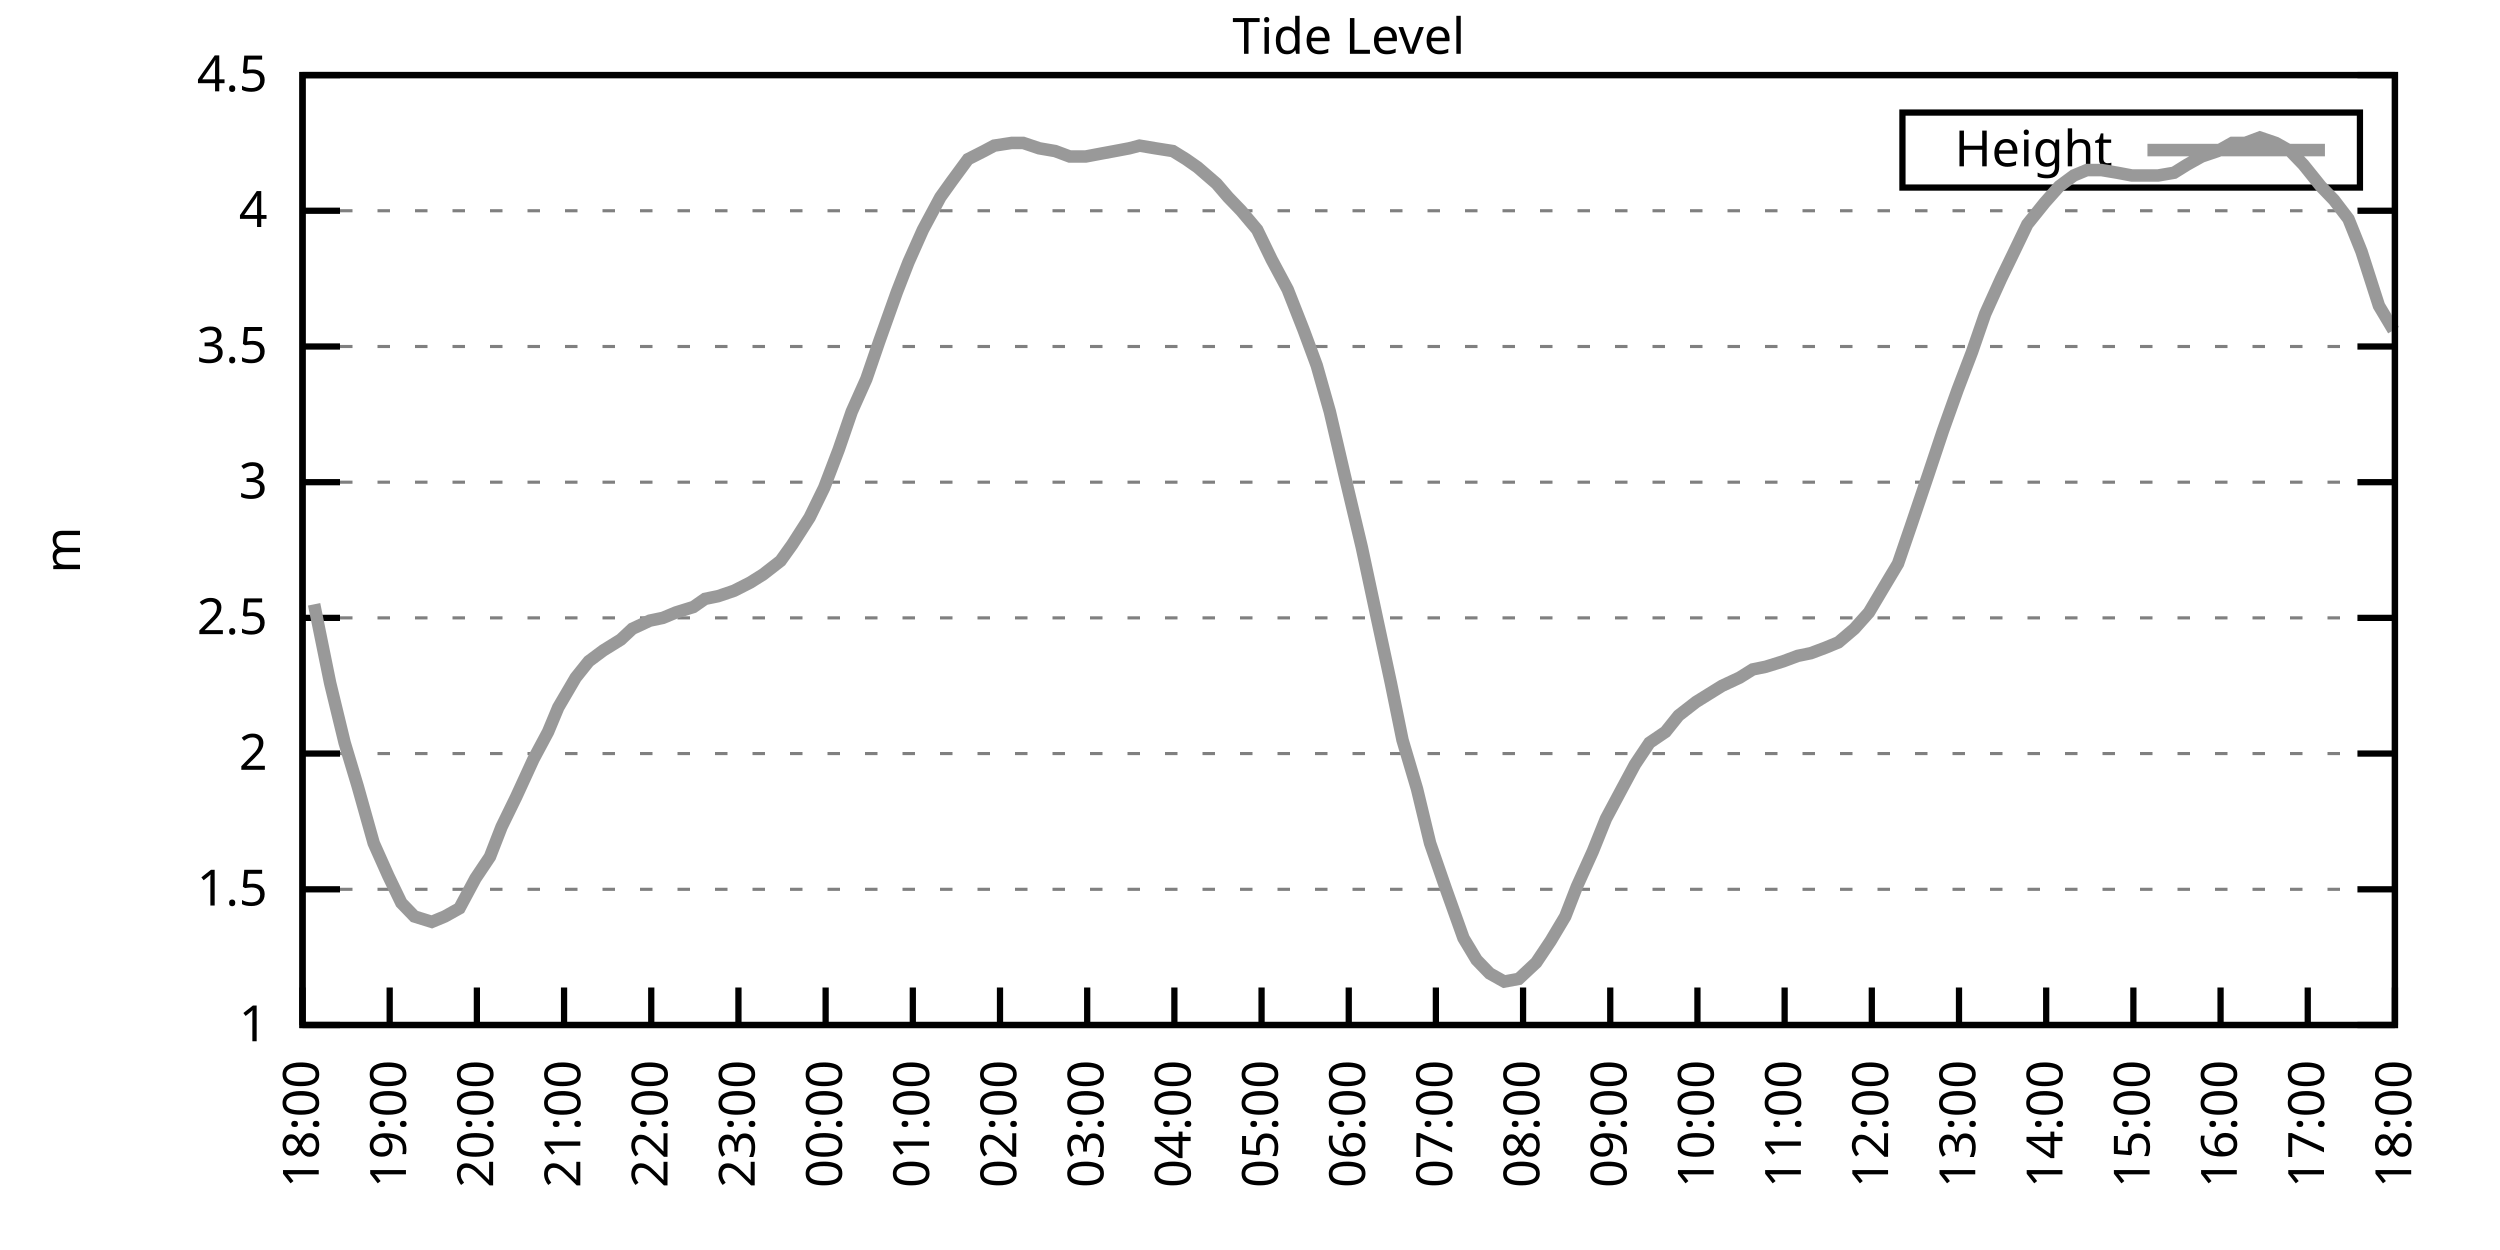
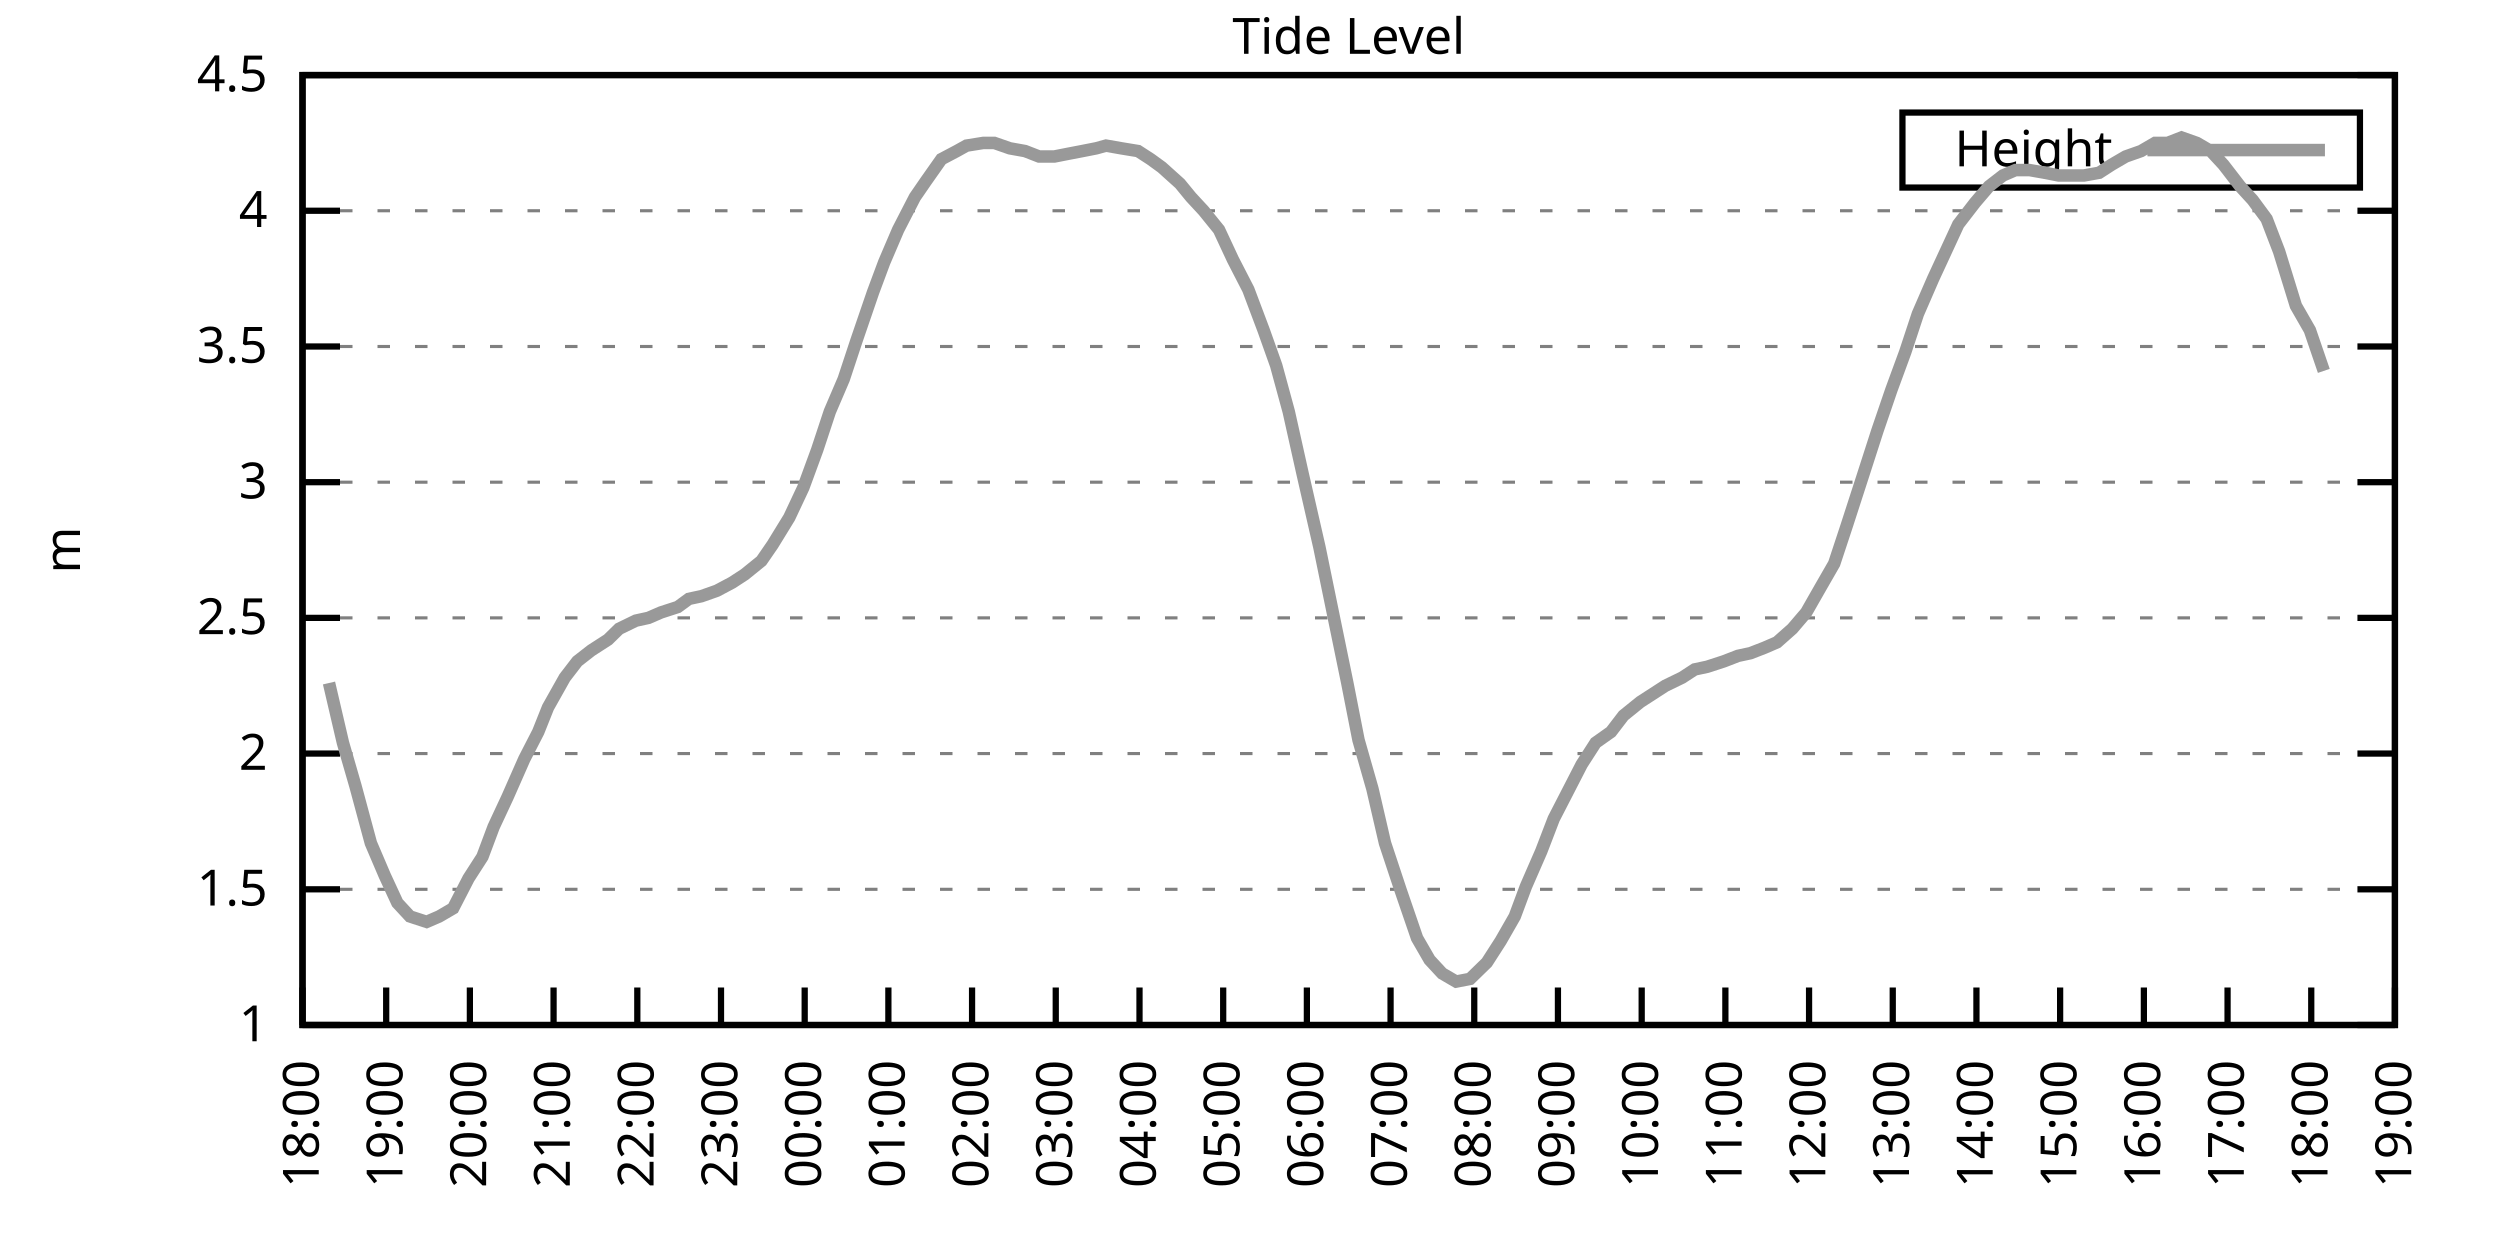
<svg xmlns="http://www.w3.org/2000/svg" xmlns:xlink="http://www.w3.org/1999/xlink" width="400" height="200" viewBox="0 0 400 200">
  <g id="gnuplot_canvas">
    <rect x="0" y="0" width="400" height="200" fill="none" />
    <defs>
      <circle id="gpDot" r="0.5" stroke-width="0.5" stroke="currentColor" />
      <path id="gpPt0" stroke-width="0.333" stroke="currentColor" d="M-1,0 h2 M0,-1 v2" />
      <path id="gpPt1" stroke-width="0.333" stroke="currentColor" d="M-1,-1 L1,1 M1,-1 L-1,1" />
      <path id="gpPt2" stroke-width="0.333" stroke="currentColor" d="M-1,0 L1,0 M0,-1 L0,1 M-1,-1 L1,1 M-1,1 L1,-1" />
      <rect id="gpPt3" stroke-width="0.333" stroke="currentColor" x="-1" y="-1" width="2" height="2" />
      <rect id="gpPt4" stroke-width="0.333" stroke="currentColor" fill="currentColor" x="-1" y="-1" width="2" height="2" />
      <circle id="gpPt5" stroke-width="0.333" stroke="currentColor" cx="0" cy="0" r="1" />
      <use xlink:href="#gpPt5" id="gpPt6" fill="currentColor" stroke="none" />
      <path id="gpPt7" stroke-width="0.333" stroke="currentColor" d="M0,-1.33 L-1.33,0.67 L1.33,0.67 z" />
      <use xlink:href="#gpPt7" id="gpPt8" fill="currentColor" stroke="none" />
      <use xlink:href="#gpPt7" id="gpPt9" stroke="currentColor" transform="rotate(180)" />
      <use xlink:href="#gpPt9" id="gpPt10" fill="currentColor" stroke="none" />
      <use xlink:href="#gpPt3" id="gpPt11" stroke="currentColor" transform="rotate(45)" />
      <use xlink:href="#gpPt11" id="gpPt12" fill="currentColor" stroke="none" />
      <path id="gpPt13" stroke-width="0.333" stroke="currentColor" d="M0,1.330 L1.265,0.411 L0.782,-1.067 L-0.782,-1.076 L-1.265,0.411 z" />
      <use xlink:href="#gpPt13" id="gpPt14" fill="currentColor" stroke="none" />
      <filter id="textbox" filterUnits="objectBoundingBox" x="0" y="0" height="1" width="1">
        <feFlood flood-color="white" flood-opacity="1" result="bgnd" />
        <feComposite in="SourceGraphic" in2="bgnd" operator="atop" />
      </filter>
      <filter id="greybox" filterUnits="objectBoundingBox" x="0" y="0" height="1" width="1">
        <feFlood flood-color="lightgrey" flood-opacity="1" result="grey" />
        <feComposite in="SourceGraphic" in2="grey" operator="atop" />
      </filter>
    </defs>
    <g fill="none" color="white" stroke="currentColor" stroke-width="1.00" stroke-linecap="butt" stroke-linejoin="miter">
</g>
    <g fill="none" color="black" stroke="currentColor" stroke-width="1.00" stroke-linecap="butt" stroke-linejoin="miter">
      <g stroke="none" shape-rendering="crispEdges">
        <polygon fill="rgb(255, 255, 255)" points="48.40,164.00 383.18,164.00 383.18,12.02 48.40,12.02 " />
      </g>
    </g>
    <g fill="none" color="black" stroke="currentColor" stroke-width="1.00" stroke-linecap="butt" stroke-linejoin="miter">
</g>
    <g fill="none" color="black" stroke="black" stroke-width="0.50" stroke-linecap="butt" stroke-linejoin="miter">
</g>
    <g fill="none" color="gray" stroke="currentColor" stroke-width="0.50" stroke-linecap="butt" stroke-linejoin="miter">
      <path stroke="gray" stroke-dasharray="2,4" class="gridline" d="M48.40,164.00 L383.19,164.00  " />
    </g>
    <g fill="none" color="gray" stroke="gray" stroke-width="1.00" stroke-linecap="butt" stroke-linejoin="miter">
</g>
    <g fill="none" color="black" stroke="currentColor" stroke-width="1.00" stroke-linecap="butt" stroke-linejoin="miter">
      <path stroke="black" d="M48.40,164.00 L54.40,164.00 M383.19,164.00 L377.19,164.00  " />
      <g transform="translate(42.80,166.60)" stroke="none" fill="black" font-family="Sans" font-size="8.00" text-anchor="end">
        <text>
          <tspan font-family="Sans"> 1</tspan>
        </text>
      </g>
    </g>
    <g fill="none" color="black" stroke="currentColor" stroke-width="1.00" stroke-linecap="butt" stroke-linejoin="miter">
</g>
    <g fill="none" color="black" stroke="black" stroke-width="0.50" stroke-linecap="butt" stroke-linejoin="miter">
</g>
    <g fill="none" color="gray" stroke="currentColor" stroke-width="0.50" stroke-linecap="butt" stroke-linejoin="miter">
      <path stroke="gray" stroke-dasharray="2,4" class="gridline" d="M48.40,142.29 L383.19,142.29  " />
    </g>
    <g fill="none" color="gray" stroke="gray" stroke-width="1.00" stroke-linecap="butt" stroke-linejoin="miter">
</g>
    <g fill="none" color="black" stroke="currentColor" stroke-width="1.00" stroke-linecap="butt" stroke-linejoin="miter">
      <path stroke="black" d="M48.40,142.29 L54.40,142.29 M383.19,142.29 L377.19,142.29  " />
      <g transform="translate(42.80,144.89)" stroke="none" fill="black" font-family="Sans" font-size="8.00" text-anchor="end">
        <text>
          <tspan font-family="Sans"> 1.5</tspan>
        </text>
      </g>
    </g>
    <g fill="none" color="black" stroke="currentColor" stroke-width="1.00" stroke-linecap="butt" stroke-linejoin="miter">
</g>
    <g fill="none" color="black" stroke="black" stroke-width="0.50" stroke-linecap="butt" stroke-linejoin="miter">
</g>
    <g fill="none" color="gray" stroke="currentColor" stroke-width="0.50" stroke-linecap="butt" stroke-linejoin="miter">
      <path stroke="gray" stroke-dasharray="2,4" class="gridline" d="M48.40,120.57 L383.19,120.57  " />
    </g>
    <g fill="none" color="gray" stroke="gray" stroke-width="1.00" stroke-linecap="butt" stroke-linejoin="miter">
</g>
    <g fill="none" color="black" stroke="currentColor" stroke-width="1.00" stroke-linecap="butt" stroke-linejoin="miter">
      <path stroke="black" d="M48.40,120.57 L54.40,120.57 M383.19,120.57 L377.19,120.57  " />
      <g transform="translate(42.80,123.17)" stroke="none" fill="black" font-family="Sans" font-size="8.00" text-anchor="end">
        <text>
          <tspan font-family="Sans"> 2</tspan>
        </text>
      </g>
    </g>
    <g fill="none" color="black" stroke="currentColor" stroke-width="1.00" stroke-linecap="butt" stroke-linejoin="miter">
</g>
    <g fill="none" color="black" stroke="black" stroke-width="0.50" stroke-linecap="butt" stroke-linejoin="miter">
</g>
    <g fill="none" color="gray" stroke="currentColor" stroke-width="0.50" stroke-linecap="butt" stroke-linejoin="miter">
      <path stroke="gray" stroke-dasharray="2,4" class="gridline" d="M48.40,98.86 L383.19,98.86  " />
    </g>
    <g fill="none" color="gray" stroke="gray" stroke-width="1.00" stroke-linecap="butt" stroke-linejoin="miter">
</g>
    <g fill="none" color="black" stroke="currentColor" stroke-width="1.00" stroke-linecap="butt" stroke-linejoin="miter">
      <path stroke="black" d="M48.40,98.86 L54.40,98.86 M383.19,98.86 L377.19,98.86  " />
      <g transform="translate(42.80,101.46)" stroke="none" fill="black" font-family="Sans" font-size="8.00" text-anchor="end">
        <text>
          <tspan font-family="Sans"> 2.5</tspan>
        </text>
      </g>
    </g>
    <g fill="none" color="black" stroke="currentColor" stroke-width="1.00" stroke-linecap="butt" stroke-linejoin="miter">
</g>
    <g fill="none" color="black" stroke="black" stroke-width="0.50" stroke-linecap="butt" stroke-linejoin="miter">
</g>
    <g fill="none" color="gray" stroke="currentColor" stroke-width="0.50" stroke-linecap="butt" stroke-linejoin="miter">
      <path stroke="gray" stroke-dasharray="2,4" class="gridline" d="M48.40,77.15 L383.19,77.15  " />
    </g>
    <g fill="none" color="gray" stroke="gray" stroke-width="1.00" stroke-linecap="butt" stroke-linejoin="miter">
</g>
    <g fill="none" color="black" stroke="currentColor" stroke-width="1.00" stroke-linecap="butt" stroke-linejoin="miter">
      <path stroke="black" d="M48.40,77.15 L54.40,77.15 M383.19,77.15 L377.19,77.15  " />
      <g transform="translate(42.80,79.75)" stroke="none" fill="black" font-family="Sans" font-size="8.00" text-anchor="end">
        <text>
          <tspan font-family="Sans"> 3</tspan>
        </text>
      </g>
    </g>
    <g fill="none" color="black" stroke="currentColor" stroke-width="1.00" stroke-linecap="butt" stroke-linejoin="miter">
</g>
    <g fill="none" color="black" stroke="black" stroke-width="0.50" stroke-linecap="butt" stroke-linejoin="miter">
</g>
    <g fill="none" color="gray" stroke="currentColor" stroke-width="0.50" stroke-linecap="butt" stroke-linejoin="miter">
      <path stroke="gray" stroke-dasharray="2,4" class="gridline" d="M48.40,55.44 L383.19,55.44  " />
    </g>
    <g fill="none" color="gray" stroke="gray" stroke-width="1.00" stroke-linecap="butt" stroke-linejoin="miter">
</g>
    <g fill="none" color="black" stroke="currentColor" stroke-width="1.00" stroke-linecap="butt" stroke-linejoin="miter">
      <path stroke="black" d="M48.40,55.44 L54.40,55.44 M383.19,55.44 L377.19,55.44  " />
      <g transform="translate(42.80,58.04)" stroke="none" fill="black" font-family="Sans" font-size="8.00" text-anchor="end">
        <text>
          <tspan font-family="Sans"> 3.5</tspan>
        </text>
      </g>
    </g>
    <g fill="none" color="black" stroke="currentColor" stroke-width="1.00" stroke-linecap="butt" stroke-linejoin="miter">
</g>
    <g fill="none" color="black" stroke="black" stroke-width="0.50" stroke-linecap="butt" stroke-linejoin="miter">
</g>
    <g fill="none" color="gray" stroke="currentColor" stroke-width="0.50" stroke-linecap="butt" stroke-linejoin="miter">
      <path stroke="gray" stroke-dasharray="2,4" class="gridline" d="M48.40,33.72 L383.19,33.72  " />
    </g>
    <g fill="none" color="gray" stroke="gray" stroke-width="1.00" stroke-linecap="butt" stroke-linejoin="miter">
</g>
    <g fill="none" color="black" stroke="currentColor" stroke-width="1.00" stroke-linecap="butt" stroke-linejoin="miter">
      <path stroke="black" d="M48.40,33.72 L54.40,33.72 M383.19,33.72 L377.19,33.72  " />
      <g transform="translate(42.80,36.32)" stroke="none" fill="black" font-family="Sans" font-size="8.00" text-anchor="end">
        <text>
          <tspan font-family="Sans"> 4</tspan>
        </text>
      </g>
    </g>
    <g fill="none" color="black" stroke="currentColor" stroke-width="1.00" stroke-linecap="butt" stroke-linejoin="miter">
</g>
    <g fill="none" color="black" stroke="black" stroke-width="0.50" stroke-linecap="butt" stroke-linejoin="miter">
</g>
    <g fill="none" color="gray" stroke="currentColor" stroke-width="0.50" stroke-linecap="butt" stroke-linejoin="miter">
      <path stroke="gray" stroke-dasharray="2,4" class="gridline" d="M48.40,12.01 L383.19,12.01  " />
    </g>
    <g fill="none" color="gray" stroke="gray" stroke-width="1.00" stroke-linecap="butt" stroke-linejoin="miter">
</g>
    <g fill="none" color="black" stroke="currentColor" stroke-width="1.00" stroke-linecap="butt" stroke-linejoin="miter">
      <path stroke="black" d="M48.40,12.01 L54.40,12.01 M383.19,12.01 L377.19,12.01  " />
      <g transform="translate(42.80,14.61)" stroke="none" fill="black" font-family="Sans" font-size="8.00" text-anchor="end">
        <text>
          <tspan font-family="Sans"> 4.5</tspan>
        </text>
      </g>
    </g>
    <g fill="none" color="black" stroke="currentColor" stroke-width="1.00" stroke-linecap="butt" stroke-linejoin="miter">
      <path stroke="black" d="M48.40,164.00 L48.40,158.00  " />
      <g transform="translate(51.00,169.60) rotate(270.00)" stroke="none" fill="black" font-family="Sans" font-size="8.00" text-anchor="end">
        <text>
          <tspan font-family="Sans">18:00</tspan>
        </text>
      </g>
    </g>
    <g fill="none" color="black" stroke="currentColor" stroke-width="1.00" stroke-linecap="butt" stroke-linejoin="miter">
-       <path stroke="black" d="M62.35,164.00 L62.35,158.00  " />
-       <g transform="translate(64.95,169.60) rotate(270.00)" stroke="none" fill="black" font-family="Sans" font-size="8.00" text-anchor="end">
+       <path stroke="black" d="M61.79,164.00 L61.79,158.00  " />
+       <g transform="translate(64.39,169.60) rotate(270.00)" stroke="none" fill="black" font-family="Sans" font-size="8.00" text-anchor="end">
        <text>
          <tspan font-family="Sans">19:00</tspan>
        </text>
      </g>
    </g>
    <g fill="none" color="black" stroke="currentColor" stroke-width="1.00" stroke-linecap="butt" stroke-linejoin="miter">
-       <path stroke="black" d="M76.30,164.00 L76.30,158.00  " />
-       <g transform="translate(78.90,169.60) rotate(270.00)" stroke="none" fill="black" font-family="Sans" font-size="8.00" text-anchor="end">
+       <path stroke="black" d="M75.18,164.00 L75.18,158.00  " />
+       <g transform="translate(77.78,169.60) rotate(270.00)" stroke="none" fill="black" font-family="Sans" font-size="8.00" text-anchor="end">
        <text>
          <tspan font-family="Sans">20:00</tspan>
        </text>
      </g>
    </g>
    <g fill="none" color="black" stroke="currentColor" stroke-width="1.00" stroke-linecap="butt" stroke-linejoin="miter">
-       <path stroke="black" d="M90.25,164.00 L90.25,158.00  " />
-       <g transform="translate(92.85,169.60) rotate(270.00)" stroke="none" fill="black" font-family="Sans" font-size="8.00" text-anchor="end">
+       <path stroke="black" d="M88.57,164.00 L88.57,158.00  " />
+       <g transform="translate(91.17,169.60) rotate(270.00)" stroke="none" fill="black" font-family="Sans" font-size="8.00" text-anchor="end">
        <text>
          <tspan font-family="Sans">21:00</tspan>
        </text>
      </g>
    </g>
    <g fill="none" color="black" stroke="currentColor" stroke-width="1.00" stroke-linecap="butt" stroke-linejoin="miter">
-       <path stroke="black" d="M104.20,164.00 L104.20,158.00  " />
-       <g transform="translate(106.80,169.60) rotate(270.00)" stroke="none" fill="black" font-family="Sans" font-size="8.00" text-anchor="end">
+       <path stroke="black" d="M101.97,164.00 L101.97,158.00  " />
+       <g transform="translate(104.57,169.60) rotate(270.00)" stroke="none" fill="black" font-family="Sans" font-size="8.00" text-anchor="end">
        <text>
          <tspan font-family="Sans">22:00</tspan>
        </text>
      </g>
    </g>
    <g fill="none" color="black" stroke="currentColor" stroke-width="1.00" stroke-linecap="butt" stroke-linejoin="miter">
-       <path stroke="black" d="M118.15,164.00 L118.15,158.00  " />
-       <g transform="translate(120.75,169.60) rotate(270.00)" stroke="none" fill="black" font-family="Sans" font-size="8.00" text-anchor="end">
+       <path stroke="black" d="M115.36,164.00 L115.36,158.00  " />
+       <g transform="translate(117.96,169.60) rotate(270.00)" stroke="none" fill="black" font-family="Sans" font-size="8.00" text-anchor="end">
        <text>
          <tspan font-family="Sans">23:00</tspan>
        </text>
      </g>
    </g>
    <g fill="none" color="black" stroke="currentColor" stroke-width="1.00" stroke-linecap="butt" stroke-linejoin="miter">
-       <path stroke="black" d="M132.10,164.00 L132.10,158.00  " />
-       <g transform="translate(134.70,169.60) rotate(270.00)" stroke="none" fill="black" font-family="Sans" font-size="8.00" text-anchor="end">
+       <path stroke="black" d="M128.75,164.00 L128.75,158.00  " />
+       <g transform="translate(131.35,169.60) rotate(270.00)" stroke="none" fill="black" font-family="Sans" font-size="8.00" text-anchor="end">
        <text>
          <tspan font-family="Sans">00:00</tspan>
        </text>
      </g>
    </g>
    <g fill="none" color="black" stroke="currentColor" stroke-width="1.00" stroke-linecap="butt" stroke-linejoin="miter">
-       <path stroke="black" d="M146.05,164.00 L146.05,158.00  " />
-       <g transform="translate(148.65,169.60) rotate(270.00)" stroke="none" fill="black" font-family="Sans" font-size="8.00" text-anchor="end">
+       <path stroke="black" d="M142.14,164.00 L142.14,158.00  " />
+       <g transform="translate(144.74,169.60) rotate(270.00)" stroke="none" fill="black" font-family="Sans" font-size="8.00" text-anchor="end">
        <text>
          <tspan font-family="Sans">01:00</tspan>
        </text>
      </g>
    </g>
    <g fill="none" color="black" stroke="currentColor" stroke-width="1.00" stroke-linecap="butt" stroke-linejoin="miter">
-       <path stroke="black" d="M160.00,164.00 L160.00,158.00  " />
-       <g transform="translate(162.60,169.60) rotate(270.00)" stroke="none" fill="black" font-family="Sans" font-size="8.00" text-anchor="end">
+       <path stroke="black" d="M155.53,164.00 L155.53,158.00  " />
+       <g transform="translate(158.13,169.60) rotate(270.00)" stroke="none" fill="black" font-family="Sans" font-size="8.00" text-anchor="end">
        <text>
          <tspan font-family="Sans">02:00</tspan>
        </text>
      </g>
    </g>
    <g fill="none" color="black" stroke="currentColor" stroke-width="1.00" stroke-linecap="butt" stroke-linejoin="miter">
-       <path stroke="black" d="M173.95,164.00 L173.95,158.00  " />
-       <g transform="translate(176.55,169.60) rotate(270.00)" stroke="none" fill="black" font-family="Sans" font-size="8.00" text-anchor="end">
+       <path stroke="black" d="M168.92,164.00 L168.92,158.00  " />
+       <g transform="translate(171.52,169.60) rotate(270.00)" stroke="none" fill="black" font-family="Sans" font-size="8.00" text-anchor="end">
        <text>
          <tspan font-family="Sans">03:00</tspan>
        </text>
      </g>
    </g>
    <g fill="none" color="black" stroke="currentColor" stroke-width="1.00" stroke-linecap="butt" stroke-linejoin="miter">
-       <path stroke="black" d="M187.90,164.00 L187.90,158.00  " />
-       <g transform="translate(190.50,169.60) rotate(270.00)" stroke="none" fill="black" font-family="Sans" font-size="8.00" text-anchor="end">
+       <path stroke="black" d="M182.32,164.00 L182.32,158.00  " />
+       <g transform="translate(184.92,169.60) rotate(270.00)" stroke="none" fill="black" font-family="Sans" font-size="8.00" text-anchor="end">
        <text>
          <tspan font-family="Sans">04:00</tspan>
        </text>
      </g>
    </g>
    <g fill="none" color="black" stroke="currentColor" stroke-width="1.00" stroke-linecap="butt" stroke-linejoin="miter">
-       <path stroke="black" d="M201.85,164.00 L201.85,158.00  " />
-       <g transform="translate(204.45,169.60) rotate(270.00)" stroke="none" fill="black" font-family="Sans" font-size="8.00" text-anchor="end">
+       <path stroke="black" d="M195.71,164.00 L195.71,158.00  " />
+       <g transform="translate(198.31,169.60) rotate(270.00)" stroke="none" fill="black" font-family="Sans" font-size="8.00" text-anchor="end">
        <text>
          <tspan font-family="Sans">05:00</tspan>
        </text>
      </g>
    </g>
    <g fill="none" color="black" stroke="currentColor" stroke-width="1.00" stroke-linecap="butt" stroke-linejoin="miter">
-       <path stroke="black" d="M215.80,164.00 L215.80,158.00  " />
-       <g transform="translate(218.40,169.60) rotate(270.00)" stroke="none" fill="black" font-family="Sans" font-size="8.00" text-anchor="end">
+       <path stroke="black" d="M209.10,164.00 L209.10,158.00  " />
+       <g transform="translate(211.70,169.60) rotate(270.00)" stroke="none" fill="black" font-family="Sans" font-size="8.00" text-anchor="end">
        <text>
          <tspan font-family="Sans">06:00</tspan>
        </text>
      </g>
    </g>
    <g fill="none" color="black" stroke="currentColor" stroke-width="1.00" stroke-linecap="butt" stroke-linejoin="miter">
-       <path stroke="black" d="M229.74,164.00 L229.74,158.00  " />
-       <g transform="translate(232.34,169.60) rotate(270.00)" stroke="none" fill="black" font-family="Sans" font-size="8.00" text-anchor="end">
+       <path stroke="black" d="M222.49,164.00 L222.49,158.00  " />
+       <g transform="translate(225.09,169.60) rotate(270.00)" stroke="none" fill="black" font-family="Sans" font-size="8.00" text-anchor="end">
        <text>
          <tspan font-family="Sans">07:00</tspan>
        </text>
      </g>
    </g>
    <g fill="none" color="black" stroke="currentColor" stroke-width="1.00" stroke-linecap="butt" stroke-linejoin="miter">
-       <path stroke="black" d="M243.69,164.00 L243.69,158.00  " />
-       <g transform="translate(246.29,169.60) rotate(270.00)" stroke="none" fill="black" font-family="Sans" font-size="8.00" text-anchor="end">
+       <path stroke="black" d="M235.88,164.00 L235.88,158.00  " />
+       <g transform="translate(238.48,169.60) rotate(270.00)" stroke="none" fill="black" font-family="Sans" font-size="8.00" text-anchor="end">
        <text>
          <tspan font-family="Sans">08:00</tspan>
        </text>
      </g>
    </g>
    <g fill="none" color="black" stroke="currentColor" stroke-width="1.00" stroke-linecap="butt" stroke-linejoin="miter">
-       <path stroke="black" d="M257.64,164.00 L257.64,158.00  " />
-       <g transform="translate(260.24,169.60) rotate(270.00)" stroke="none" fill="black" font-family="Sans" font-size="8.00" text-anchor="end">
+       <path stroke="black" d="M249.27,164.00 L249.27,158.00  " />
+       <g transform="translate(251.87,169.60) rotate(270.00)" stroke="none" fill="black" font-family="Sans" font-size="8.00" text-anchor="end">
        <text>
          <tspan font-family="Sans">09:00</tspan>
        </text>
      </g>
    </g>
    <g fill="none" color="black" stroke="currentColor" stroke-width="1.00" stroke-linecap="butt" stroke-linejoin="miter">
-       <path stroke="black" d="M271.59,164.00 L271.59,158.00  " />
-       <g transform="translate(274.19,169.60) rotate(270.00)" stroke="none" fill="black" font-family="Sans" font-size="8.00" text-anchor="end">
+       <path stroke="black" d="M262.67,164.00 L262.67,158.00  " />
+       <g transform="translate(265.27,169.60) rotate(270.00)" stroke="none" fill="black" font-family="Sans" font-size="8.00" text-anchor="end">
        <text>
          <tspan font-family="Sans">10:00</tspan>
        </text>
      </g>
    </g>
    <g fill="none" color="black" stroke="currentColor" stroke-width="1.00" stroke-linecap="butt" stroke-linejoin="miter">
-       <path stroke="black" d="M285.54,164.00 L285.54,158.00  " />
-       <g transform="translate(288.14,169.60) rotate(270.00)" stroke="none" fill="black" font-family="Sans" font-size="8.00" text-anchor="end">
+       <path stroke="black" d="M276.06,164.00 L276.06,158.00  " />
+       <g transform="translate(278.66,169.60) rotate(270.00)" stroke="none" fill="black" font-family="Sans" font-size="8.00" text-anchor="end">
        <text>
          <tspan font-family="Sans">11:00</tspan>
        </text>
      </g>
    </g>
    <g fill="none" color="black" stroke="currentColor" stroke-width="1.00" stroke-linecap="butt" stroke-linejoin="miter">
-       <path stroke="black" d="M299.49,164.00 L299.49,158.00  " />
-       <g transform="translate(302.09,169.60) rotate(270.00)" stroke="none" fill="black" font-family="Sans" font-size="8.00" text-anchor="end">
+       <path stroke="black" d="M289.45,164.00 L289.45,158.00  " />
+       <g transform="translate(292.05,169.60) rotate(270.00)" stroke="none" fill="black" font-family="Sans" font-size="8.00" text-anchor="end">
        <text>
          <tspan font-family="Sans">12:00</tspan>
        </text>
      </g>
    </g>
    <g fill="none" color="black" stroke="currentColor" stroke-width="1.00" stroke-linecap="butt" stroke-linejoin="miter">
-       <path stroke="black" d="M313.44,164.00 L313.44,158.00  " />
-       <g transform="translate(316.04,169.60) rotate(270.00)" stroke="none" fill="black" font-family="Sans" font-size="8.00" text-anchor="end">
+       <path stroke="black" d="M302.84,164.00 L302.84,158.00  " />
+       <g transform="translate(305.44,169.60) rotate(270.00)" stroke="none" fill="black" font-family="Sans" font-size="8.00" text-anchor="end">
        <text>
          <tspan font-family="Sans">13:00</tspan>
        </text>
      </g>
    </g>
    <g fill="none" color="black" stroke="currentColor" stroke-width="1.00" stroke-linecap="butt" stroke-linejoin="miter">
-       <path stroke="black" d="M327.39,164.00 L327.39,158.00  " />
-       <g transform="translate(329.99,169.60) rotate(270.00)" stroke="none" fill="black" font-family="Sans" font-size="8.00" text-anchor="end">
+       <path stroke="black" d="M316.23,164.00 L316.23,158.00  " />
+       <g transform="translate(318.83,169.60) rotate(270.00)" stroke="none" fill="black" font-family="Sans" font-size="8.00" text-anchor="end">
        <text>
          <tspan font-family="Sans">14:00</tspan>
        </text>
      </g>
    </g>
    <g fill="none" color="black" stroke="currentColor" stroke-width="1.00" stroke-linecap="butt" stroke-linejoin="miter">
-       <path stroke="black" d="M341.34,164.00 L341.34,158.00  " />
-       <g transform="translate(343.94,169.60) rotate(270.00)" stroke="none" fill="black" font-family="Sans" font-size="8.00" text-anchor="end">
+       <path stroke="black" d="M329.62,164.00 L329.62,158.00  " />
+       <g transform="translate(332.22,169.60) rotate(270.00)" stroke="none" fill="black" font-family="Sans" font-size="8.00" text-anchor="end">
        <text>
          <tspan font-family="Sans">15:00</tspan>
        </text>
      </g>
    </g>
    <g fill="none" color="black" stroke="currentColor" stroke-width="1.00" stroke-linecap="butt" stroke-linejoin="miter">
-       <path stroke="black" d="M355.29,164.00 L355.29,158.00  " />
-       <g transform="translate(357.89,169.60) rotate(270.00)" stroke="none" fill="black" font-family="Sans" font-size="8.00" text-anchor="end">
+       <path stroke="black" d="M343.02,164.00 L343.02,158.00  " />
+       <g transform="translate(345.62,169.60) rotate(270.00)" stroke="none" fill="black" font-family="Sans" font-size="8.00" text-anchor="end">
        <text>
          <tspan font-family="Sans">16:00</tspan>
        </text>
      </g>
    </g>
    <g fill="none" color="black" stroke="currentColor" stroke-width="1.00" stroke-linecap="butt" stroke-linejoin="miter">
-       <path stroke="black" d="M369.24,164.00 L369.24,158.00  " />
-       <g transform="translate(371.84,169.60) rotate(270.00)" stroke="none" fill="black" font-family="Sans" font-size="8.00" text-anchor="end">
+       <path stroke="black" d="M356.41,164.00 L356.41,158.00  " />
+       <g transform="translate(359.01,169.60) rotate(270.00)" stroke="none" fill="black" font-family="Sans" font-size="8.00" text-anchor="end">
        <text>
          <tspan font-family="Sans">17:00</tspan>
+         </text>
+       </g>
+     </g>
+     <g fill="none" color="black" stroke="currentColor" stroke-width="1.00" stroke-linecap="butt" stroke-linejoin="miter">
+       <path stroke="black" d="M369.80,164.00 L369.80,158.00  " />
+       <g transform="translate(372.40,169.60) rotate(270.00)" stroke="none" fill="black" font-family="Sans" font-size="8.00" text-anchor="end">
+         <text>
+           <tspan font-family="Sans">18:00</tspan>
        </text>
      </g>
    </g>
    <g fill="none" color="black" stroke="currentColor" stroke-width="1.00" stroke-linecap="butt" stroke-linejoin="miter">
      <path stroke="black" d="M383.19,164.00 L383.19,158.00  " />
      <g transform="translate(385.79,169.60) rotate(270.00)" stroke="none" fill="black" font-family="Sans" font-size="8.00" text-anchor="end">
        <text>
-           <tspan font-family="Sans">18:00</tspan>
+           <tspan font-family="Sans">19:00</tspan>
        </text>
      </g>
    </g>
    <g fill="none" color="black" stroke="currentColor" stroke-width="1.00" stroke-linecap="butt" stroke-linejoin="miter">
</g>
    <g fill="none" color="black" stroke="currentColor" stroke-width="1.00" stroke-linecap="butt" stroke-linejoin="miter">
      <path stroke="black" d="M48.40,12.01 L48.40,164.00 L383.19,164.00 L383.19,12.01 L48.40,12.01 Z  " />
    </g>
    <g fill="none" color="black" stroke="currentColor" stroke-width="1.00" stroke-linecap="butt" stroke-linejoin="miter">
</g>
    <g fill="none" color="black" stroke="currentColor" stroke-width="1.00" stroke-linecap="butt" stroke-linejoin="miter">
      <path stroke="black" d="M304.39,30.01 L304.39,18.01 L377.59,18.01 L377.59,30.01 L304.39,30.01 Z  " />
    </g>
    <g id="Tide_level_plot_1">
      <g fill="none" color="white" stroke="black" stroke-width="2.00" stroke-linecap="butt" stroke-linejoin="miter">
</g>
      <g fill="none" color="black" stroke="currentColor" stroke-width="2.00" stroke-linecap="butt" stroke-linejoin="miter">
        <g transform="translate(337.99,26.61)" stroke="none" fill="black" font-family="Sans" font-size="8.00" text-anchor="end">
          <text>
            <tspan font-family="Sans">Height</tspan>
          </text>
        </g>
      </g>
      <g fill="none" color="black" stroke="currentColor" stroke-width="2.00" stroke-linecap="butt" stroke-linejoin="miter">
-         <path stroke="rgb(153, 153, 153)" d="M343.59,24.01 L371.99,24.01 M50.26,96.69 L52.82,109.28 L55.14,118.84 L57.23,125.79 L59.79,134.90 L62.12,140.12   L64.21,144.46 L66.30,146.63 L69.09,147.50 L71.18,146.63 L73.51,145.33 L76.07,140.55 L78.39,137.08 L80.25,132.30   L82.58,127.52 L85.37,121.44 L87.69,117.10 L89.32,113.19 L92.11,108.42 L94.20,105.81 L96.53,104.07 L99.32,102.34   L101.18,100.60 L103.97,99.30 L106.06,98.86 L108.15,97.99 L110.94,97.12 L112.80,95.82 L114.89,95.39 L117.45,94.52   L120.01,93.22 L122.10,91.91 L124.89,89.74 L126.75,87.14 L129.54,82.79 L131.87,78.02 L134.19,71.94 L136.28,65.86   L138.61,60.65 L140.70,54.57 L143.49,46.75 L145.35,41.97 L147.67,36.76 L150.46,31.55 L152.32,28.95 L154.88,25.47   L157.44,24.17 L159.07,23.30 L161.86,22.87 L163.72,22.87 L166.27,23.73 L168.83,24.17 L171.16,25.04 L173.71,25.04   L176.04,24.60 L178.36,24.17 L180.69,23.73 L182.32,23.30 L184.87,23.73 L187.66,24.17 L189.76,25.47 L191.62,26.77   L194.64,29.38 L196.50,31.55 L198.59,33.72 L201.15,36.76 L203.47,41.54 L206.03,46.32 L208.59,52.83 L210.68,58.48   L212.77,65.86 L215.10,75.85 L217.89,87.57 L220.21,98.43 L222.54,109.28 L224.40,118.40 L226.72,126.22 L228.81,134.90   L231.37,142.29 L234.16,150.10 L236.25,153.58 L238.35,155.75 L240.67,157.05 L243.00,156.62 L245.79,154.01 L248.11,150.54   L250.44,146.63 L252.30,141.85 L254.85,136.21 L256.95,131.00 L259.50,126.22 L261.60,122.31 L263.92,118.84 L266.48,117.10   L268.57,114.49 L271.36,112.32 L273.45,111.02 L275.55,109.72 L278.34,108.42 L280.43,107.11 L282.52,106.68 L285.31,105.81   L287.64,104.94 L289.73,104.51 L292.05,103.64 L294.15,102.77 L296.70,100.60 L299.03,97.99 L301.35,94.08 L303.68,90.18   L305.77,84.10 L308.56,75.85 L310.88,68.90 L313.21,62.38 L315.53,56.30 L317.63,50.22 L320.18,44.58 L322.28,40.24   L324.37,35.89 L327.16,32.42 L329.48,29.81 L331.81,28.08 L333.90,27.21 L336.23,27.21 L338.78,27.64 L341.11,28.08   L343.43,28.08 L345.29,28.08 L347.85,27.64 L349.94,26.34 L352.27,25.04 L354.83,24.17 L357.15,22.87 L359.24,22.87   L361.57,22.00 L364.13,22.87 L366.45,24.17 L368.54,26.34 L371.33,29.81 L373.43,31.99 L375.75,35.03 L377.84,40.24   L380.63,48.92 L382.96,52.83  " />
+         <path stroke="rgb(153, 153, 153)" d="M343.59,24.01 L371.99,24.01 M52.64,109.28 L54.87,118.84 L56.88,125.79 L59.34,134.90 L61.57,140.12 L63.58,144.46   L65.59,146.63 L68.26,147.50 L70.27,146.63 L72.50,145.33 L74.96,140.55 L77.19,137.08 L78.98,132.30 L81.21,127.52   L83.89,121.44 L86.12,117.10 L87.68,113.19 L90.36,108.42 L92.37,105.81 L94.60,104.07 L97.28,102.34 L99.06,100.60   L101.74,99.30 L103.75,98.86 L105.76,97.99 L108.44,97.12 L110.22,95.82 L112.23,95.39 L114.69,94.52 L117.14,93.22   L119.15,91.91 L121.83,89.74 L123.62,87.14 L126.29,82.79 L128.53,78.02 L130.76,71.94 L132.77,65.86 L135.00,60.65   L137.01,54.57 L139.69,46.75 L141.47,41.97 L143.70,36.76 L146.38,31.55 L148.17,28.95 L150.62,25.47 L153.08,24.17   L154.64,23.30 L157.32,22.87 L159.10,22.87 L161.56,23.73 L164.01,24.17 L166.25,25.04 L168.70,25.04 L170.93,24.60   L173.17,24.17 L175.40,23.73 L176.96,23.30 L179.41,23.73 L182.09,24.17 L184.10,25.47 L185.89,26.77 L188.79,29.38   L190.57,31.55 L192.58,33.72 L195.04,36.76 L197.27,41.54 L199.73,46.32 L202.18,52.83 L204.19,58.48 L206.20,65.86   L208.43,75.85 L211.11,87.57 L213.34,98.43 L215.57,109.28 L217.36,118.40 L219.59,126.22 L221.60,134.90 L224.05,142.29   L226.73,150.10 L228.74,153.58 L230.75,155.75 L232.98,157.05 L235.21,156.62 L237.89,154.01 L240.12,150.54 L242.36,146.63   L244.14,141.85 L246.60,136.21 L248.60,131.00 L251.06,126.22 L253.07,122.31 L255.30,118.84 L257.76,117.10 L259.76,114.49   L262.44,112.32 L264.45,111.02 L266.46,109.72 L269.14,108.42 L271.15,107.11 L273.16,106.68 L275.83,105.81 L278.07,104.94   L280.07,104.51 L282.31,103.64 L284.32,102.77 L286.77,100.60 L289.00,97.99 L291.23,94.08 L293.47,90.18 L295.48,84.10   L298.15,75.85 L300.39,68.90 L302.62,62.38 L304.85,56.30 L306.86,50.22 L309.31,44.58 L311.32,40.24 L313.33,35.89   L316.01,32.42 L318.24,29.81 L320.47,28.08 L322.48,27.21 L324.71,27.21 L327.17,27.64 L329.40,28.08 L331.63,28.08   L333.42,28.08 L335.87,27.64 L337.88,26.34 L340.11,25.04 L342.57,24.17 L344.80,22.87 L346.81,22.87 L349.04,22.00   L351.50,22.87 L353.73,24.17 L355.74,26.34 L358.42,29.81 L360.42,31.99 L362.66,35.03 L364.66,40.24 L367.34,48.92   L369.58,52.83 L371.81,59.34  " />
      </g>
    </g>
    <g fill="none" color="black" stroke="currentColor" stroke-width="2.00" stroke-linecap="butt" stroke-linejoin="miter">
</g>
    <g fill="none" color="black" stroke="black" stroke-width="1.00" stroke-linecap="butt" stroke-linejoin="miter">
</g>
    <g fill="none" color="black" stroke="currentColor" stroke-width="1.00" stroke-linecap="butt" stroke-linejoin="miter">
      <path stroke="black" d="M48.40,12.01 L48.40,164.00 L383.19,164.00 L383.19,12.01 L48.40,12.01 Z  " />
      <g transform="translate(12.80,88.01) rotate(270.00)" stroke="none" fill="black" font-family="Sans" font-size="8.00" text-anchor="middle">
        <text>
          <tspan font-family="Sans">m</tspan>
        </text>
      </g>
    </g>
    <g fill="none" color="black" stroke="currentColor" stroke-width="1.00" stroke-linecap="butt" stroke-linejoin="miter">
</g>
    <g fill="none" color="black" stroke="currentColor" stroke-width="1.00" stroke-linecap="butt" stroke-linejoin="miter">
      <g transform="translate(215.79,8.61)" stroke="none" fill="black" font-family="Sans" font-size="8.00" text-anchor="middle">
        <text>
          <tspan font-family="Sans">Tide Level</tspan>
        </text>
      </g>
    </g>
    <g fill="none" color="black" stroke="currentColor" stroke-width="1.00" stroke-linecap="butt" stroke-linejoin="miter">
</g>
  </g>
</svg>
